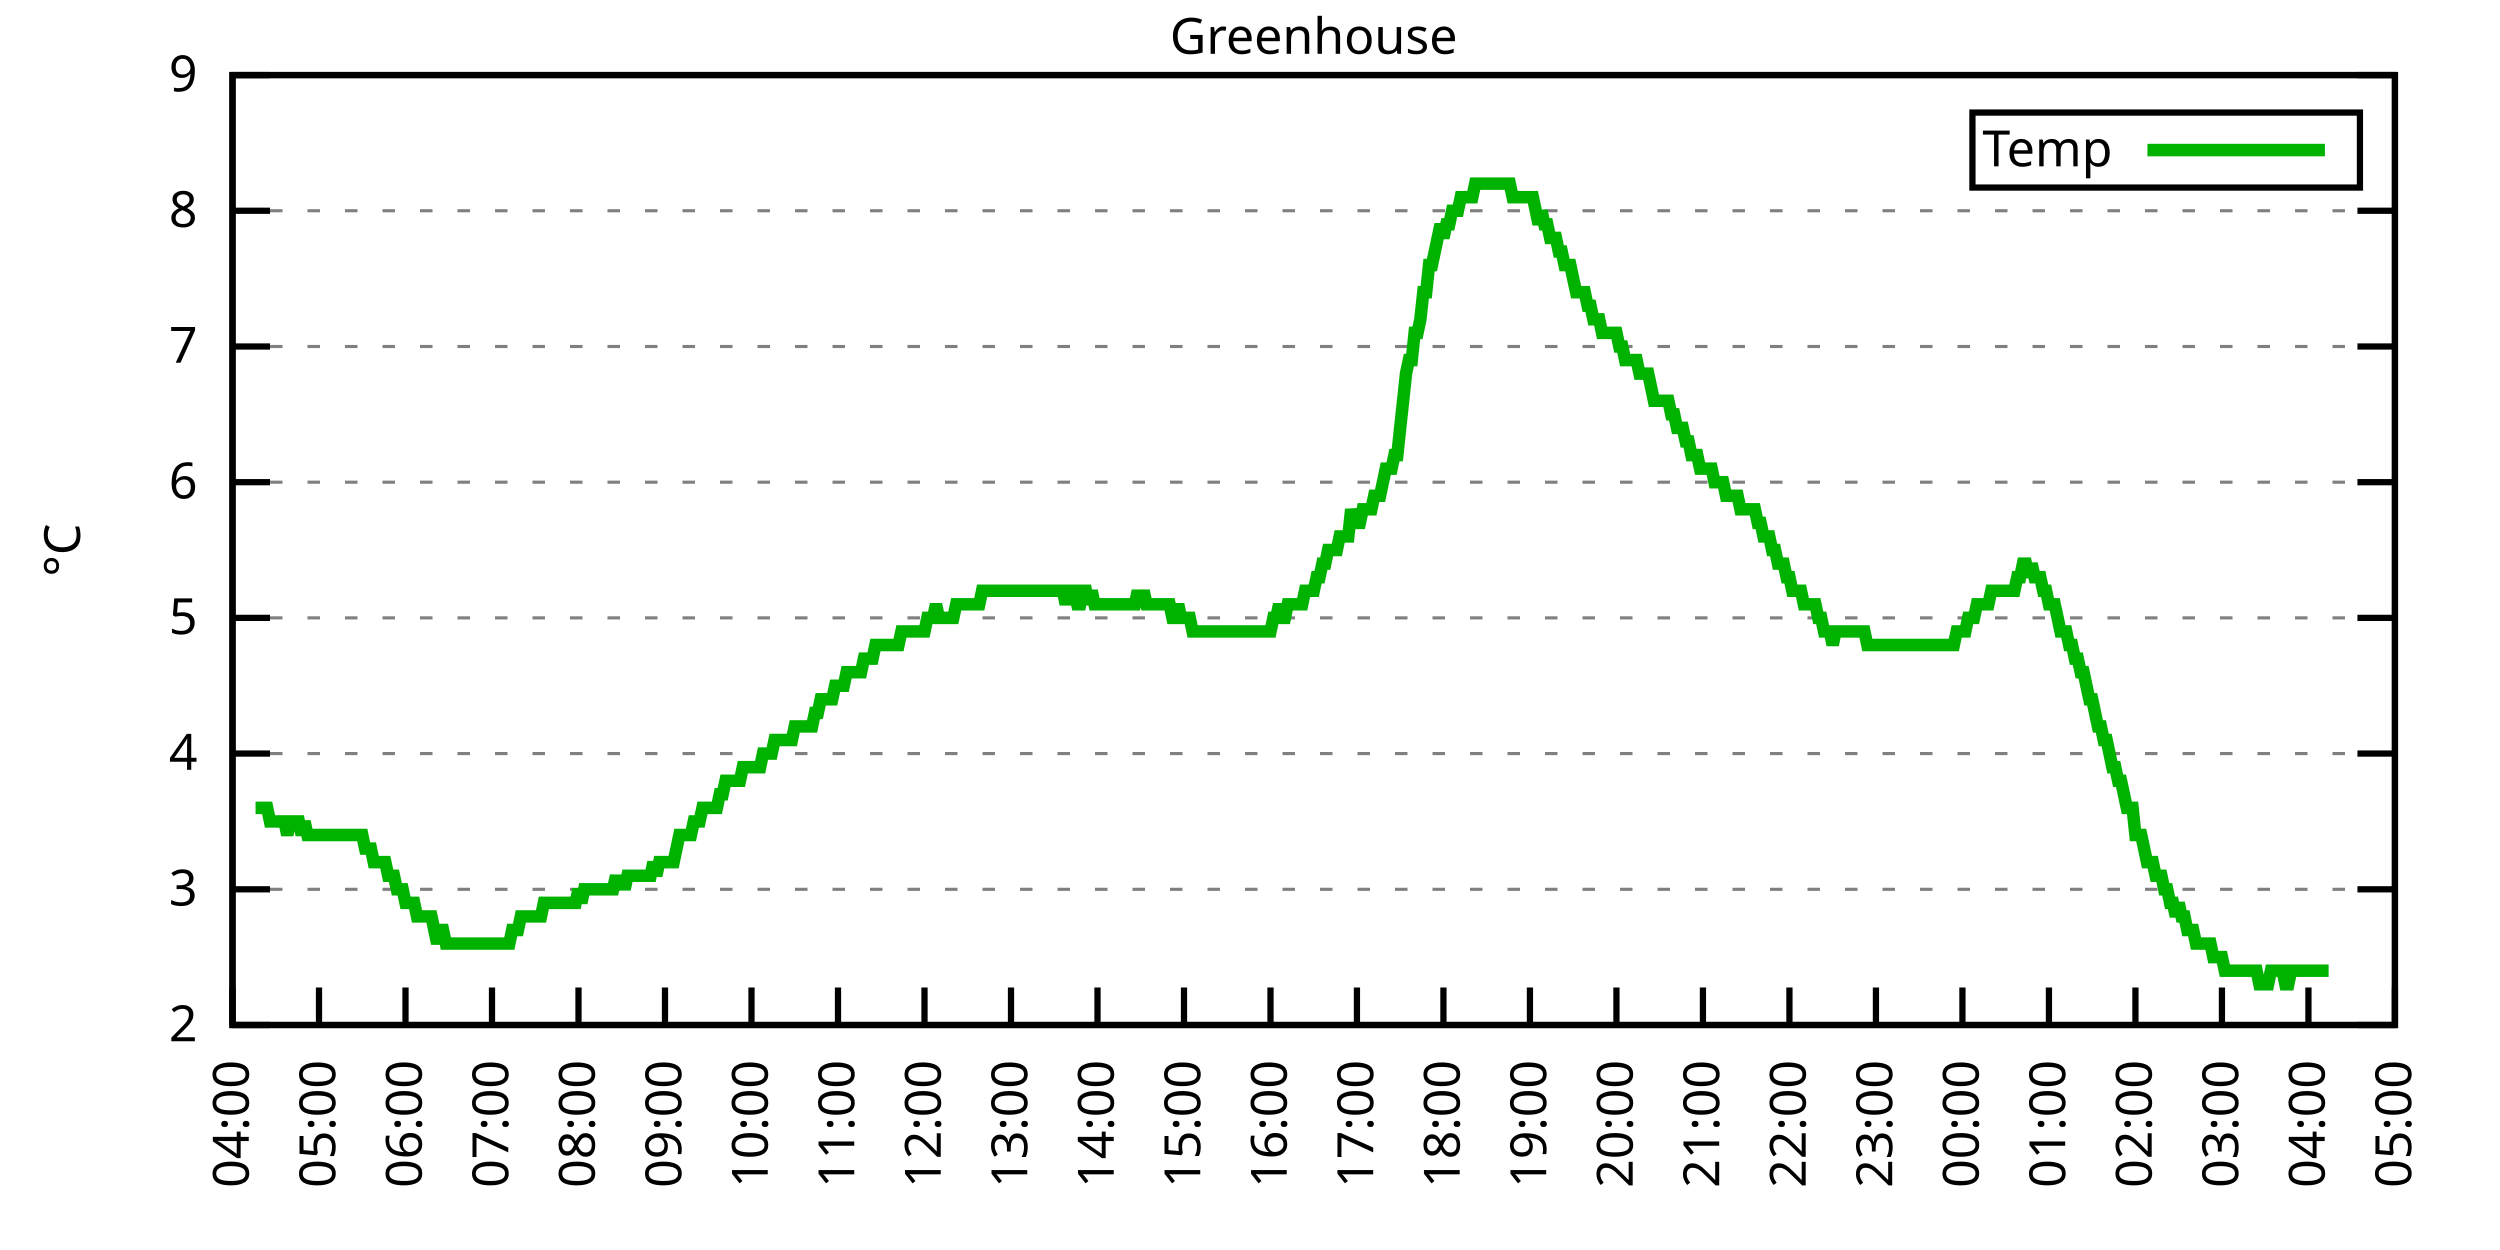
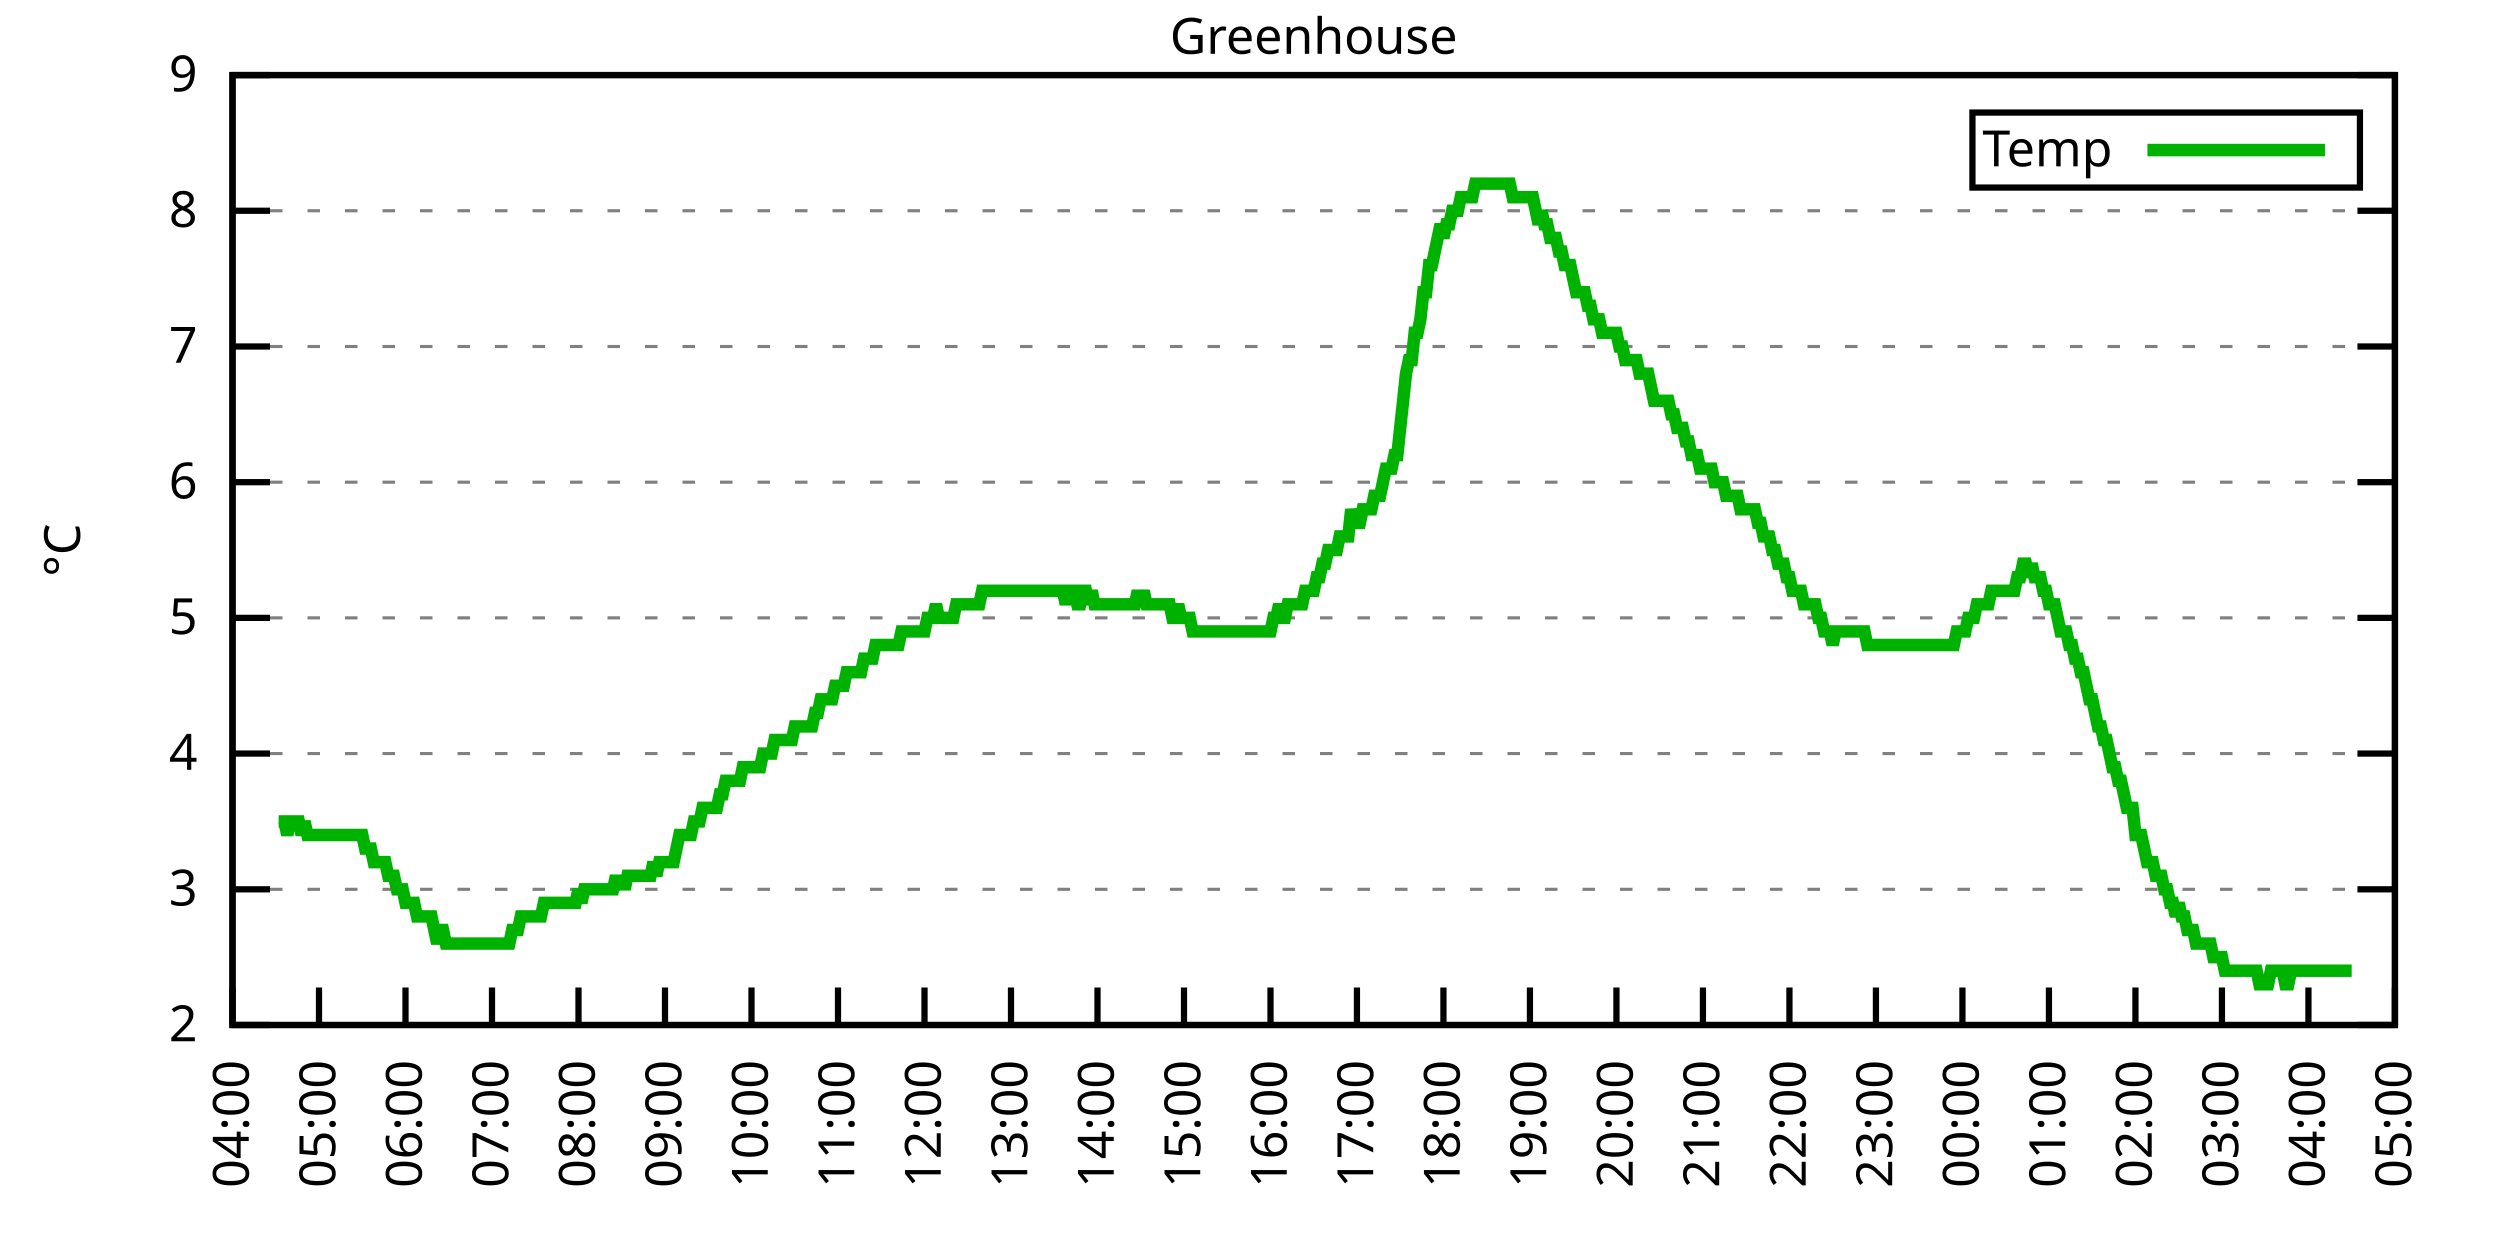
<svg xmlns="http://www.w3.org/2000/svg" xmlns:xlink="http://www.w3.org/1999/xlink" width="400" height="200" viewBox="0 0 400 200">
  <g id="gnuplot_canvas">
    <rect x="0" y="0" width="400" height="200" fill="none" />
    <defs>
      <circle id="gpDot" r="0.5" stroke-width="0.5" stroke="currentColor" />
      <path id="gpPt0" stroke-width="0.333" stroke="currentColor" d="M-1,0 h2 M0,-1 v2" />
      <path id="gpPt1" stroke-width="0.333" stroke="currentColor" d="M-1,-1 L1,1 M1,-1 L-1,1" />
      <path id="gpPt2" stroke-width="0.333" stroke="currentColor" d="M-1,0 L1,0 M0,-1 L0,1 M-1,-1 L1,1 M-1,1 L1,-1" />
      <rect id="gpPt3" stroke-width="0.333" stroke="currentColor" x="-1" y="-1" width="2" height="2" />
      <rect id="gpPt4" stroke-width="0.333" stroke="currentColor" fill="currentColor" x="-1" y="-1" width="2" height="2" />
      <circle id="gpPt5" stroke-width="0.333" stroke="currentColor" cx="0" cy="0" r="1" />
      <use xlink:href="#gpPt5" id="gpPt6" fill="currentColor" stroke="none" />
      <path id="gpPt7" stroke-width="0.333" stroke="currentColor" d="M0,-1.33 L-1.33,0.67 L1.33,0.67 z" />
      <use xlink:href="#gpPt7" id="gpPt8" fill="currentColor" stroke="none" />
      <use xlink:href="#gpPt7" id="gpPt9" stroke="currentColor" transform="rotate(180)" />
      <use xlink:href="#gpPt9" id="gpPt10" fill="currentColor" stroke="none" />
      <use xlink:href="#gpPt3" id="gpPt11" stroke="currentColor" transform="rotate(45)" />
      <use xlink:href="#gpPt11" id="gpPt12" fill="currentColor" stroke="none" />
      <path id="gpPt13" stroke-width="0.333" stroke="currentColor" d="M0,1.330 L1.265,0.411 L0.782,-1.067 L-0.782,-1.076 L-1.265,0.411 z" />
      <use xlink:href="#gpPt13" id="gpPt14" fill="currentColor" stroke="none" />
      <filter id="textbox" filterUnits="objectBoundingBox" x="0" y="0" height="1" width="1">
        <feFlood flood-color="white" flood-opacity="1" result="bgnd" />
        <feComposite in="SourceGraphic" in2="bgnd" operator="atop" />
      </filter>
      <filter id="greybox" filterUnits="objectBoundingBox" x="0" y="0" height="1" width="1">
        <feFlood flood-color="lightgrey" flood-opacity="1" result="grey" />
        <feComposite in="SourceGraphic" in2="grey" operator="atop" />
      </filter>
    </defs>
    <g fill="none" color="white" stroke="currentColor" stroke-width="1.00" stroke-linecap="butt" stroke-linejoin="miter">
</g>
    <g fill="none" color="black" stroke="currentColor" stroke-width="1.00" stroke-linecap="butt" stroke-linejoin="miter">
      <g stroke="none" shape-rendering="crispEdges">
        <polygon fill="rgb(255, 255, 255)" points="37.20,164.00 383.18,164.00 383.18,12.02 37.20,12.02 " />
      </g>
    </g>
    <g fill="none" color="black" stroke="currentColor" stroke-width="1.00" stroke-linecap="butt" stroke-linejoin="miter">
</g>
    <g fill="none" color="black" stroke="black" stroke-width="0.50" stroke-linecap="butt" stroke-linejoin="miter">
</g>
    <g fill="none" color="gray" stroke="currentColor" stroke-width="0.50" stroke-linecap="butt" stroke-linejoin="miter">
      <path stroke="gray" stroke-dasharray="2,4" class="gridline" d="M37.20,164.00 L383.19,164.00  " />
    </g>
    <g fill="none" color="gray" stroke="gray" stroke-width="1.00" stroke-linecap="butt" stroke-linejoin="miter">
</g>
    <g fill="none" color="black" stroke="currentColor" stroke-width="1.00" stroke-linecap="butt" stroke-linejoin="miter">
      <path stroke="black" d="M37.20,164.00 L43.20,164.00 M383.19,164.00 L377.19,164.00  " />
      <g transform="translate(31.60,166.60)" stroke="none" fill="black" font-family="Sans" font-size="8.00" text-anchor="end">
        <text>
          <tspan font-family="Sans"> 2</tspan>
        </text>
      </g>
    </g>
    <g fill="none" color="black" stroke="currentColor" stroke-width="1.00" stroke-linecap="butt" stroke-linejoin="miter">
</g>
    <g fill="none" color="black" stroke="black" stroke-width="0.50" stroke-linecap="butt" stroke-linejoin="miter">
</g>
    <g fill="none" color="gray" stroke="currentColor" stroke-width="0.50" stroke-linecap="butt" stroke-linejoin="miter">
      <path stroke="gray" stroke-dasharray="2,4" class="gridline" d="M37.20,142.29 L383.19,142.29  " />
    </g>
    <g fill="none" color="gray" stroke="gray" stroke-width="1.00" stroke-linecap="butt" stroke-linejoin="miter">
</g>
    <g fill="none" color="black" stroke="currentColor" stroke-width="1.00" stroke-linecap="butt" stroke-linejoin="miter">
      <path stroke="black" d="M37.20,142.29 L43.20,142.29 M383.19,142.29 L377.19,142.29  " />
      <g transform="translate(31.60,144.89)" stroke="none" fill="black" font-family="Sans" font-size="8.00" text-anchor="end">
        <text>
          <tspan font-family="Sans"> 3</tspan>
        </text>
      </g>
    </g>
    <g fill="none" color="black" stroke="currentColor" stroke-width="1.00" stroke-linecap="butt" stroke-linejoin="miter">
</g>
    <g fill="none" color="black" stroke="black" stroke-width="0.50" stroke-linecap="butt" stroke-linejoin="miter">
</g>
    <g fill="none" color="gray" stroke="currentColor" stroke-width="0.50" stroke-linecap="butt" stroke-linejoin="miter">
      <path stroke="gray" stroke-dasharray="2,4" class="gridline" d="M37.20,120.57 L383.19,120.57  " />
    </g>
    <g fill="none" color="gray" stroke="gray" stroke-width="1.00" stroke-linecap="butt" stroke-linejoin="miter">
</g>
    <g fill="none" color="black" stroke="currentColor" stroke-width="1.00" stroke-linecap="butt" stroke-linejoin="miter">
      <path stroke="black" d="M37.20,120.57 L43.20,120.57 M383.19,120.57 L377.19,120.57  " />
      <g transform="translate(31.60,123.17)" stroke="none" fill="black" font-family="Sans" font-size="8.00" text-anchor="end">
        <text>
          <tspan font-family="Sans"> 4</tspan>
        </text>
      </g>
    </g>
    <g fill="none" color="black" stroke="currentColor" stroke-width="1.00" stroke-linecap="butt" stroke-linejoin="miter">
</g>
    <g fill="none" color="black" stroke="black" stroke-width="0.50" stroke-linecap="butt" stroke-linejoin="miter">
</g>
    <g fill="none" color="gray" stroke="currentColor" stroke-width="0.50" stroke-linecap="butt" stroke-linejoin="miter">
      <path stroke="gray" stroke-dasharray="2,4" class="gridline" d="M37.20,98.86 L383.19,98.86  " />
    </g>
    <g fill="none" color="gray" stroke="gray" stroke-width="1.00" stroke-linecap="butt" stroke-linejoin="miter">
</g>
    <g fill="none" color="black" stroke="currentColor" stroke-width="1.00" stroke-linecap="butt" stroke-linejoin="miter">
      <path stroke="black" d="M37.20,98.86 L43.20,98.86 M383.19,98.86 L377.19,98.86  " />
      <g transform="translate(31.60,101.46)" stroke="none" fill="black" font-family="Sans" font-size="8.00" text-anchor="end">
        <text>
          <tspan font-family="Sans"> 5</tspan>
        </text>
      </g>
    </g>
    <g fill="none" color="black" stroke="currentColor" stroke-width="1.00" stroke-linecap="butt" stroke-linejoin="miter">
</g>
    <g fill="none" color="black" stroke="black" stroke-width="0.50" stroke-linecap="butt" stroke-linejoin="miter">
</g>
    <g fill="none" color="gray" stroke="currentColor" stroke-width="0.50" stroke-linecap="butt" stroke-linejoin="miter">
      <path stroke="gray" stroke-dasharray="2,4" class="gridline" d="M37.20,77.15 L383.19,77.15  " />
    </g>
    <g fill="none" color="gray" stroke="gray" stroke-width="1.00" stroke-linecap="butt" stroke-linejoin="miter">
</g>
    <g fill="none" color="black" stroke="currentColor" stroke-width="1.00" stroke-linecap="butt" stroke-linejoin="miter">
      <path stroke="black" d="M37.20,77.15 L43.20,77.15 M383.19,77.15 L377.19,77.15  " />
      <g transform="translate(31.60,79.75)" stroke="none" fill="black" font-family="Sans" font-size="8.00" text-anchor="end">
        <text>
          <tspan font-family="Sans"> 6</tspan>
        </text>
      </g>
    </g>
    <g fill="none" color="black" stroke="currentColor" stroke-width="1.00" stroke-linecap="butt" stroke-linejoin="miter">
</g>
    <g fill="none" color="black" stroke="black" stroke-width="0.50" stroke-linecap="butt" stroke-linejoin="miter">
</g>
    <g fill="none" color="gray" stroke="currentColor" stroke-width="0.50" stroke-linecap="butt" stroke-linejoin="miter">
      <path stroke="gray" stroke-dasharray="2,4" class="gridline" d="M37.20,55.44 L383.19,55.44  " />
    </g>
    <g fill="none" color="gray" stroke="gray" stroke-width="1.00" stroke-linecap="butt" stroke-linejoin="miter">
</g>
    <g fill="none" color="black" stroke="currentColor" stroke-width="1.00" stroke-linecap="butt" stroke-linejoin="miter">
      <path stroke="black" d="M37.20,55.44 L43.20,55.44 M383.19,55.44 L377.19,55.44  " />
      <g transform="translate(31.60,58.04)" stroke="none" fill="black" font-family="Sans" font-size="8.00" text-anchor="end">
        <text>
          <tspan font-family="Sans"> 7</tspan>
        </text>
      </g>
    </g>
    <g fill="none" color="black" stroke="currentColor" stroke-width="1.00" stroke-linecap="butt" stroke-linejoin="miter">
</g>
    <g fill="none" color="black" stroke="black" stroke-width="0.50" stroke-linecap="butt" stroke-linejoin="miter">
</g>
    <g fill="none" color="gray" stroke="currentColor" stroke-width="0.50" stroke-linecap="butt" stroke-linejoin="miter">
      <path stroke="gray" stroke-dasharray="2,4" class="gridline" d="M37.20,33.72 L383.19,33.72  " />
    </g>
    <g fill="none" color="gray" stroke="gray" stroke-width="1.00" stroke-linecap="butt" stroke-linejoin="miter">
</g>
    <g fill="none" color="black" stroke="currentColor" stroke-width="1.00" stroke-linecap="butt" stroke-linejoin="miter">
      <path stroke="black" d="M37.20,33.72 L43.20,33.72 M383.19,33.72 L377.19,33.72  " />
      <g transform="translate(31.60,36.32)" stroke="none" fill="black" font-family="Sans" font-size="8.00" text-anchor="end">
        <text>
          <tspan font-family="Sans"> 8</tspan>
        </text>
      </g>
    </g>
    <g fill="none" color="black" stroke="currentColor" stroke-width="1.00" stroke-linecap="butt" stroke-linejoin="miter">
</g>
    <g fill="none" color="black" stroke="black" stroke-width="0.50" stroke-linecap="butt" stroke-linejoin="miter">
</g>
    <g fill="none" color="gray" stroke="currentColor" stroke-width="0.50" stroke-linecap="butt" stroke-linejoin="miter">
      <path stroke="gray" stroke-dasharray="2,4" class="gridline" d="M37.20,12.01 L383.19,12.01  " />
    </g>
    <g fill="none" color="gray" stroke="gray" stroke-width="1.00" stroke-linecap="butt" stroke-linejoin="miter">
</g>
    <g fill="none" color="black" stroke="currentColor" stroke-width="1.00" stroke-linecap="butt" stroke-linejoin="miter">
      <path stroke="black" d="M37.20,12.01 L43.20,12.01 M383.19,12.01 L377.19,12.01  " />
      <g transform="translate(31.60,14.61)" stroke="none" fill="black" font-family="Sans" font-size="8.00" text-anchor="end">
        <text>
          <tspan font-family="Sans"> 9</tspan>
        </text>
      </g>
    </g>
    <g fill="none" color="black" stroke="currentColor" stroke-width="1.00" stroke-linecap="butt" stroke-linejoin="miter">
      <path stroke="black" d="M37.20,164.00 L37.20,158.00  " />
      <g transform="translate(39.80,169.60) rotate(270.00)" stroke="none" fill="black" font-family="Sans" font-size="8.00" text-anchor="end">
        <text>
          <tspan font-family="Sans">04:00</tspan>
        </text>
      </g>
    </g>
    <g fill="none" color="black" stroke="currentColor" stroke-width="1.00" stroke-linecap="butt" stroke-linejoin="miter">
      <path stroke="black" d="M51.04,164.00 L51.04,158.00  " />
      <g transform="translate(53.64,169.60) rotate(270.00)" stroke="none" fill="black" font-family="Sans" font-size="8.00" text-anchor="end">
        <text>
          <tspan font-family="Sans">05:00</tspan>
        </text>
      </g>
    </g>
    <g fill="none" color="black" stroke="currentColor" stroke-width="1.00" stroke-linecap="butt" stroke-linejoin="miter">
      <path stroke="black" d="M64.88,164.00 L64.88,158.00  " />
      <g transform="translate(67.48,169.60) rotate(270.00)" stroke="none" fill="black" font-family="Sans" font-size="8.00" text-anchor="end">
        <text>
          <tspan font-family="Sans">06:00</tspan>
        </text>
      </g>
    </g>
    <g fill="none" color="black" stroke="currentColor" stroke-width="1.00" stroke-linecap="butt" stroke-linejoin="miter">
      <path stroke="black" d="M78.72,164.00 L78.72,158.00  " />
      <g transform="translate(81.32,169.60) rotate(270.00)" stroke="none" fill="black" font-family="Sans" font-size="8.00" text-anchor="end">
        <text>
          <tspan font-family="Sans">07:00</tspan>
        </text>
      </g>
    </g>
    <g fill="none" color="black" stroke="currentColor" stroke-width="1.00" stroke-linecap="butt" stroke-linejoin="miter">
      <path stroke="black" d="M92.56,164.00 L92.56,158.00  " />
      <g transform="translate(95.16,169.60) rotate(270.00)" stroke="none" fill="black" font-family="Sans" font-size="8.00" text-anchor="end">
        <text>
          <tspan font-family="Sans">08:00</tspan>
        </text>
      </g>
    </g>
    <g fill="none" color="black" stroke="currentColor" stroke-width="1.00" stroke-linecap="butt" stroke-linejoin="miter">
      <path stroke="black" d="M106.40,164.00 L106.40,158.00  " />
      <g transform="translate(109.00,169.60) rotate(270.00)" stroke="none" fill="black" font-family="Sans" font-size="8.00" text-anchor="end">
        <text>
          <tspan font-family="Sans">09:00</tspan>
        </text>
      </g>
    </g>
    <g fill="none" color="black" stroke="currentColor" stroke-width="1.00" stroke-linecap="butt" stroke-linejoin="miter">
      <path stroke="black" d="M120.24,164.00 L120.24,158.00  " />
      <g transform="translate(122.84,169.60) rotate(270.00)" stroke="none" fill="black" font-family="Sans" font-size="8.00" text-anchor="end">
        <text>
          <tspan font-family="Sans">10:00</tspan>
        </text>
      </g>
    </g>
    <g fill="none" color="black" stroke="currentColor" stroke-width="1.00" stroke-linecap="butt" stroke-linejoin="miter">
      <path stroke="black" d="M134.08,164.00 L134.08,158.00  " />
      <g transform="translate(136.68,169.60) rotate(270.00)" stroke="none" fill="black" font-family="Sans" font-size="8.00" text-anchor="end">
        <text>
          <tspan font-family="Sans">11:00</tspan>
        </text>
      </g>
    </g>
    <g fill="none" color="black" stroke="currentColor" stroke-width="1.00" stroke-linecap="butt" stroke-linejoin="miter">
      <path stroke="black" d="M147.92,164.00 L147.92,158.00  " />
      <g transform="translate(150.52,169.60) rotate(270.00)" stroke="none" fill="black" font-family="Sans" font-size="8.00" text-anchor="end">
        <text>
          <tspan font-family="Sans">12:00</tspan>
        </text>
      </g>
    </g>
    <g fill="none" color="black" stroke="currentColor" stroke-width="1.00" stroke-linecap="butt" stroke-linejoin="miter">
      <path stroke="black" d="M161.76,164.00 L161.76,158.00  " />
      <g transform="translate(164.36,169.60) rotate(270.00)" stroke="none" fill="black" font-family="Sans" font-size="8.00" text-anchor="end">
        <text>
          <tspan font-family="Sans">13:00</tspan>
        </text>
      </g>
    </g>
    <g fill="none" color="black" stroke="currentColor" stroke-width="1.00" stroke-linecap="butt" stroke-linejoin="miter">
      <path stroke="black" d="M175.60,164.00 L175.60,158.00  " />
      <g transform="translate(178.20,169.60) rotate(270.00)" stroke="none" fill="black" font-family="Sans" font-size="8.00" text-anchor="end">
        <text>
          <tspan font-family="Sans">14:00</tspan>
        </text>
      </g>
    </g>
    <g fill="none" color="black" stroke="currentColor" stroke-width="1.00" stroke-linecap="butt" stroke-linejoin="miter">
      <path stroke="black" d="M189.44,164.00 L189.44,158.00  " />
      <g transform="translate(192.04,169.60) rotate(270.00)" stroke="none" fill="black" font-family="Sans" font-size="8.00" text-anchor="end">
        <text>
          <tspan font-family="Sans">15:00</tspan>
        </text>
      </g>
    </g>
    <g fill="none" color="black" stroke="currentColor" stroke-width="1.00" stroke-linecap="butt" stroke-linejoin="miter">
      <path stroke="black" d="M203.28,164.00 L203.28,158.00  " />
      <g transform="translate(205.88,169.60) rotate(270.00)" stroke="none" fill="black" font-family="Sans" font-size="8.00" text-anchor="end">
        <text>
          <tspan font-family="Sans">16:00</tspan>
        </text>
      </g>
    </g>
    <g fill="none" color="black" stroke="currentColor" stroke-width="1.00" stroke-linecap="butt" stroke-linejoin="miter">
      <path stroke="black" d="M217.11,164.00 L217.11,158.00  " />
      <g transform="translate(219.71,169.60) rotate(270.00)" stroke="none" fill="black" font-family="Sans" font-size="8.00" text-anchor="end">
        <text>
          <tspan font-family="Sans">17:00</tspan>
        </text>
      </g>
    </g>
    <g fill="none" color="black" stroke="currentColor" stroke-width="1.00" stroke-linecap="butt" stroke-linejoin="miter">
      <path stroke="black" d="M230.95,164.00 L230.95,158.00  " />
      <g transform="translate(233.55,169.60) rotate(270.00)" stroke="none" fill="black" font-family="Sans" font-size="8.00" text-anchor="end">
        <text>
          <tspan font-family="Sans">18:00</tspan>
        </text>
      </g>
    </g>
    <g fill="none" color="black" stroke="currentColor" stroke-width="1.00" stroke-linecap="butt" stroke-linejoin="miter">
      <path stroke="black" d="M244.79,164.00 L244.79,158.00  " />
      <g transform="translate(247.39,169.60) rotate(270.00)" stroke="none" fill="black" font-family="Sans" font-size="8.00" text-anchor="end">
        <text>
          <tspan font-family="Sans">19:00</tspan>
        </text>
      </g>
    </g>
    <g fill="none" color="black" stroke="currentColor" stroke-width="1.00" stroke-linecap="butt" stroke-linejoin="miter">
      <path stroke="black" d="M258.63,164.00 L258.63,158.00  " />
      <g transform="translate(261.23,169.60) rotate(270.00)" stroke="none" fill="black" font-family="Sans" font-size="8.00" text-anchor="end">
        <text>
          <tspan font-family="Sans">20:00</tspan>
        </text>
      </g>
    </g>
    <g fill="none" color="black" stroke="currentColor" stroke-width="1.00" stroke-linecap="butt" stroke-linejoin="miter">
      <path stroke="black" d="M272.47,164.00 L272.47,158.00  " />
      <g transform="translate(275.07,169.60) rotate(270.00)" stroke="none" fill="black" font-family="Sans" font-size="8.00" text-anchor="end">
        <text>
          <tspan font-family="Sans">21:00</tspan>
        </text>
      </g>
    </g>
    <g fill="none" color="black" stroke="currentColor" stroke-width="1.00" stroke-linecap="butt" stroke-linejoin="miter">
      <path stroke="black" d="M286.31,164.00 L286.31,158.00  " />
      <g transform="translate(288.91,169.60) rotate(270.00)" stroke="none" fill="black" font-family="Sans" font-size="8.00" text-anchor="end">
        <text>
          <tspan font-family="Sans">22:00</tspan>
        </text>
      </g>
    </g>
    <g fill="none" color="black" stroke="currentColor" stroke-width="1.00" stroke-linecap="butt" stroke-linejoin="miter">
      <path stroke="black" d="M300.15,164.00 L300.15,158.00  " />
      <g transform="translate(302.75,169.60) rotate(270.00)" stroke="none" fill="black" font-family="Sans" font-size="8.00" text-anchor="end">
        <text>
          <tspan font-family="Sans">23:00</tspan>
        </text>
      </g>
    </g>
    <g fill="none" color="black" stroke="currentColor" stroke-width="1.00" stroke-linecap="butt" stroke-linejoin="miter">
      <path stroke="black" d="M313.99,164.00 L313.99,158.00  " />
      <g transform="translate(316.59,169.60) rotate(270.00)" stroke="none" fill="black" font-family="Sans" font-size="8.00" text-anchor="end">
        <text>
          <tspan font-family="Sans">00:00</tspan>
        </text>
      </g>
    </g>
    <g fill="none" color="black" stroke="currentColor" stroke-width="1.00" stroke-linecap="butt" stroke-linejoin="miter">
      <path stroke="black" d="M327.83,164.00 L327.83,158.00  " />
      <g transform="translate(330.43,169.60) rotate(270.00)" stroke="none" fill="black" font-family="Sans" font-size="8.00" text-anchor="end">
        <text>
          <tspan font-family="Sans">01:00</tspan>
        </text>
      </g>
    </g>
    <g fill="none" color="black" stroke="currentColor" stroke-width="1.00" stroke-linecap="butt" stroke-linejoin="miter">
      <path stroke="black" d="M341.67,164.00 L341.67,158.00  " />
      <g transform="translate(344.27,169.60) rotate(270.00)" stroke="none" fill="black" font-family="Sans" font-size="8.00" text-anchor="end">
        <text>
          <tspan font-family="Sans">02:00</tspan>
        </text>
      </g>
    </g>
    <g fill="none" color="black" stroke="currentColor" stroke-width="1.00" stroke-linecap="butt" stroke-linejoin="miter">
      <path stroke="black" d="M355.51,164.00 L355.51,158.00  " />
      <g transform="translate(358.11,169.60) rotate(270.00)" stroke="none" fill="black" font-family="Sans" font-size="8.00" text-anchor="end">
        <text>
          <tspan font-family="Sans">03:00</tspan>
        </text>
      </g>
    </g>
    <g fill="none" color="black" stroke="currentColor" stroke-width="1.00" stroke-linecap="butt" stroke-linejoin="miter">
      <path stroke="black" d="M369.35,164.00 L369.35,158.00  " />
      <g transform="translate(371.95,169.60) rotate(270.00)" stroke="none" fill="black" font-family="Sans" font-size="8.00" text-anchor="end">
        <text>
          <tspan font-family="Sans">04:00</tspan>
        </text>
      </g>
    </g>
    <g fill="none" color="black" stroke="currentColor" stroke-width="1.00" stroke-linecap="butt" stroke-linejoin="miter">
      <path stroke="black" d="M383.19,164.00 L383.19,158.00  " />
      <g transform="translate(385.79,169.60) rotate(270.00)" stroke="none" fill="black" font-family="Sans" font-size="8.00" text-anchor="end">
        <text>
          <tspan font-family="Sans">05:00</tspan>
        </text>
      </g>
    </g>
    <g fill="none" color="black" stroke="currentColor" stroke-width="1.00" stroke-linecap="butt" stroke-linejoin="miter">
</g>
    <g fill="none" color="black" stroke="currentColor" stroke-width="1.00" stroke-linecap="butt" stroke-linejoin="miter">
      <path stroke="black" d="M37.20,12.01 L37.20,164.00 L383.19,164.00 L383.19,12.01 L37.20,12.01 Z  " />
    </g>
    <g fill="none" color="black" stroke="currentColor" stroke-width="1.00" stroke-linecap="butt" stroke-linejoin="miter">
</g>
    <g fill="none" color="black" stroke="currentColor" stroke-width="1.00" stroke-linecap="butt" stroke-linejoin="miter">
      <path stroke="black" d="M315.59,30.01 L315.59,18.01 L377.59,18.01 L377.59,30.01 L315.59,30.01 Z  " />
    </g>
    <g id="Greenhouse_plot_1">
      <g fill="none" color="white" stroke="black" stroke-width="2.00" stroke-linecap="butt" stroke-linejoin="miter">
</g>
      <g fill="none" color="black" stroke="currentColor" stroke-width="2.00" stroke-linecap="butt" stroke-linejoin="miter">
        <g transform="translate(337.99,26.61)" stroke="none" fill="black" font-family="Sans" font-size="8.00" text-anchor="end">
          <text>
            <tspan font-family="Sans">Temp</tspan>
          </text>
        </g>
      </g>
      <g fill="none" color="black" stroke="currentColor" stroke-width="2.00" stroke-linecap="butt" stroke-linejoin="miter">
-         <path stroke="rgb(  0, 178,   0)" d="M343.59,24.01 L371.99,24.01 M40.89,129.26 L41.35,129.26 L41.81,129.26 L42.27,129.26 L42.74,129.26 L43.20,131.43   L43.66,131.43 L44.12,131.43 L44.58,131.43 L45.04,131.43 L45.50,131.43 L45.97,133.60 L46.43,131.43 L46.89,131.43   L47.35,131.43 L47.81,131.43 L48.27,133.60 L48.73,131.43 L49.19,133.60 L49.66,133.60 L50.12,133.60 L50.58,133.60   L51.04,133.60 L51.50,133.60 L51.96,133.60 L52.42,133.60 L52.88,133.60 L53.35,133.60 L53.81,133.60 L54.27,133.60   L54.73,133.60 L55.19,133.60 L55.65,133.60 L56.11,133.60 L56.58,133.60 L57.04,133.60 L57.50,133.60 L57.96,133.60   L58.42,135.77 L58.88,135.77 L59.34,135.77 L59.80,137.94 L60.27,137.94 L60.73,137.94 L61.19,137.94 L61.65,137.94   L62.11,140.12 L62.57,140.12 L63.03,140.12 L63.50,142.29 L63.96,142.29 L64.42,142.29 L64.88,144.46 L65.34,144.46   L65.80,144.46 L66.26,144.46 L66.72,146.63 L67.19,146.63 L67.65,146.63 L68.11,146.63 L68.57,146.63 L69.03,146.63   L69.49,148.80 L69.95,150.97 L70.42,148.80 L70.88,148.80 L71.34,150.97 L71.80,150.97 L72.26,150.97 L72.72,150.97   L73.18,150.97 L73.64,150.97 L74.11,150.97 L74.57,150.97 L75.03,150.97 L75.49,150.97 L75.95,150.97 L76.41,150.97   L76.87,150.97 L77.33,150.97 L77.80,150.97 L78.26,150.97 L78.72,150.97 L79.18,150.97 L79.64,150.97 L80.10,150.97   L80.56,150.97 L81.03,150.97 L81.49,150.97 L81.95,148.80 L82.41,148.80 L82.87,148.80 L83.33,146.63 L83.79,146.63   L84.25,146.63 L84.72,146.63 L85.18,146.63 L85.64,146.63 L86.10,146.63 L86.56,146.63 L87.02,144.46 L87.48,144.46   L87.95,144.46 L88.41,144.46 L88.87,144.46 L89.33,144.46 L89.79,144.46 L90.25,144.46 L90.71,144.46 L91.17,144.46   L91.64,144.46 L92.10,144.46 L92.56,142.29 L93.02,144.46 L93.48,142.29 L93.94,142.29 L94.40,142.29 L94.87,142.29   L95.33,142.29 L95.79,142.29 L96.25,142.29 L96.71,142.29 L97.17,142.29 L97.63,142.29 L98.09,142.29 L98.56,140.12   L99.02,142.29 L99.48,140.12 L99.94,142.29 L100.40,140.12 L100.86,140.12 L101.32,140.12 L101.78,140.12 L102.25,140.12   L102.71,140.12 L103.17,140.12 L103.63,140.12 L104.09,140.12 L104.55,137.94 L105.01,140.12 L105.48,137.94 L105.94,137.94   L106.40,137.94 L106.86,137.94 L107.32,137.94 L107.78,137.94 L108.24,135.77 L108.70,133.60 L109.17,133.60 L109.63,133.60   L110.09,133.60 L110.55,133.60 L111.01,131.43 L111.47,131.43 L111.93,131.43 L112.40,129.26 L112.86,129.26 L113.32,129.26   L113.78,129.26 L114.24,129.26 L114.70,129.26 L115.16,127.09 L115.62,127.09 L116.09,124.92 L116.55,124.92 L117.01,124.92   L117.47,124.92 L117.93,124.92 L118.39,124.92 L118.85,122.75 L119.31,122.75 L119.78,122.75 L120.24,122.75 L120.70,122.75   L121.16,122.75 L121.62,122.75 L122.08,120.57 L122.54,120.57 L123.01,120.57 L123.47,120.57 L123.93,118.40 L124.39,118.40   L124.85,118.40 L125.31,118.40 L125.77,118.40 L126.23,118.40 L126.70,118.40 L127.16,116.23 L127.62,116.23 L128.08,116.23   L128.54,116.23 L129.00,116.23 L129.46,116.23 L129.93,116.23 L130.39,114.06 L130.85,114.06 L131.31,111.89 L131.77,111.89   L132.23,111.89 L132.69,111.89 L133.15,111.89 L133.62,109.72 L134.08,109.72 L134.54,109.72 L135.00,109.72 L135.46,107.55   L135.92,107.55 L136.38,107.55 L136.85,107.55 L137.31,107.55 L137.77,107.55 L138.23,105.38 L138.69,105.38 L139.15,105.38   L139.61,105.38 L140.07,103.20 L140.54,103.20 L141.00,103.20 L141.46,103.20 L141.92,103.20 L142.38,103.20 L142.84,103.20   L143.30,103.20 L143.76,103.20 L144.23,101.03 L144.69,101.03 L145.15,101.03 L145.61,101.03 L146.07,101.03 L146.53,101.03   L146.99,101.03 L147.46,101.03 L147.92,101.03 L148.38,98.86 L148.84,98.86 L149.30,98.86 L149.76,96.69 L150.22,98.86   L150.68,98.86 L151.15,98.86 L151.61,98.86 L152.07,98.86 L152.53,98.86 L152.99,96.69 L153.45,96.69 L153.91,96.69   L154.38,96.69 L154.84,96.69 L155.30,96.69 L155.76,96.69 L156.22,96.69 L156.68,96.69 L157.14,94.52 L157.60,94.52   L158.07,94.52 L158.53,94.52 L158.99,94.52 L159.45,94.52 L159.91,94.52 L160.37,94.52 L160.83,94.52 L161.30,94.52   L161.76,94.52 L162.22,94.52 L162.68,94.52 L163.14,94.52 L163.60,94.52 L164.06,94.52 L164.52,94.52 L164.99,94.52   L165.45,94.52 L165.91,94.52 L166.37,94.52 L166.83,94.52 L167.29,94.52 L167.75,94.52 L168.21,94.52 L168.68,94.52   L169.14,94.52 L169.60,94.52 L170.06,94.52 L170.52,96.69 L170.98,94.52 L171.44,94.52 L171.91,94.52 L172.37,96.69   L172.83,96.69 L173.29,94.52 L173.75,94.52 L174.21,96.69 L174.67,94.52 L175.13,96.69 L175.60,96.69 L176.06,96.69   L176.52,96.69 L176.98,96.69 L177.44,96.69 L177.90,96.69 L178.36,96.69 L178.83,96.69 L179.29,96.69 L179.75,96.69   L180.21,96.69 L180.67,96.69 L181.13,96.69 L181.59,96.69 L182.05,94.52 L182.52,96.69 L182.98,94.52 L183.44,96.69   L183.90,96.69 L184.36,96.69 L184.82,96.69 L185.28,96.69 L185.75,96.69 L186.21,96.69 L186.67,96.69 L187.13,96.69   L187.59,98.86 L188.05,98.86 L188.51,96.69 L188.97,98.86 L189.44,98.86 L189.90,98.86 L190.36,98.86 L190.82,101.03   L191.28,101.03 L191.74,101.03 L192.20,101.03 L192.66,101.03 L193.13,101.03 L193.59,101.03 L194.05,101.03 L194.51,101.03   L194.97,101.03 L195.43,101.03 L195.89,101.03 L196.36,101.03 L196.82,101.03 L197.28,101.03 L197.74,101.03 L198.20,101.03   L198.66,101.03 L199.12,101.03 L199.58,101.03 L200.05,101.03 L200.51,101.03 L200.97,101.03 L201.43,101.03 L201.89,101.03   L202.35,101.03 L202.81,101.03 L203.28,101.03 L203.74,98.86 L204.20,98.86 L204.66,96.69 L205.12,98.86 L205.58,98.86   L206.04,96.69 L206.50,96.69 L206.97,96.69 L207.43,96.69 L207.89,96.69 L208.35,96.69 L208.81,94.52 L209.27,94.52   L209.73,94.52 L210.20,94.52 L210.66,92.35 L211.12,92.35 L211.58,90.18 L212.04,90.18 L212.50,88.00 L212.96,88.00   L213.42,88.00 L213.89,88.00 L214.35,85.83 L214.81,85.83 L215.27,85.83 L215.73,85.83 L216.19,81.49 L216.65,83.66   L217.11,83.66 L217.58,83.66 L218.04,81.49 L218.50,81.49 L218.96,81.49 L219.42,81.49 L219.88,79.32 L220.34,79.32   L220.81,79.32 L221.27,77.15 L221.73,74.98 L222.19,74.98 L222.65,74.98 L223.11,72.81 L223.57,72.81 L224.03,68.46   L224.50,64.12 L224.96,59.78 L225.42,57.61 L225.88,57.61 L226.34,53.26 L226.80,53.26 L227.26,51.09 L227.73,46.75   L228.19,46.75 L228.65,42.41 L229.11,42.41 L229.57,40.24 L230.03,38.07 L230.49,35.89 L230.95,38.07 L231.42,35.89   L231.88,35.89 L232.34,33.72 L232.80,33.72 L233.26,33.72 L233.72,31.55 L234.18,31.55 L234.64,31.55 L235.11,31.55   L235.57,31.55 L236.03,29.38 L236.49,29.38 L236.95,29.38 L237.41,29.38 L237.87,29.38 L238.34,29.38 L238.80,29.38   L239.26,29.38 L239.72,29.38 L240.18,29.38 L240.64,29.38 L241.10,29.38 L241.56,29.38 L242.03,31.55 L242.49,31.55   L242.95,31.55 L243.41,31.55 L243.87,31.55 L244.33,31.55 L244.79,31.55 L245.26,31.55 L245.72,33.72 L246.18,35.89   L246.64,33.72 L247.10,35.89 L247.56,35.89 L248.02,38.07 L248.48,38.07 L248.95,38.07 L249.41,40.24 L249.87,40.24   L250.33,42.41 L250.79,42.41 L251.25,42.41 L251.71,44.58 L252.18,46.75 L252.64,46.75 L253.10,46.75 L253.56,46.75   L254.02,48.92 L254.48,48.92 L254.94,51.09 L255.40,51.09 L255.87,51.09 L256.33,53.26 L256.79,53.26 L257.25,53.26   L257.71,53.26 L258.17,53.26 L258.63,53.26 L259.09,55.44 L259.56,55.44 L260.02,57.61 L260.48,57.61 L260.94,57.61   L261.40,57.61 L261.86,57.61 L262.32,59.78 L262.79,59.78 L263.25,59.78 L263.71,59.78 L264.17,61.95 L264.63,64.12   L265.09,64.12 L265.55,64.12 L266.01,64.12 L266.48,64.12 L266.94,64.12 L267.40,66.29 L267.86,66.29 L268.32,68.46   L268.78,68.46 L269.24,68.46 L269.71,70.63 L270.17,70.63 L270.63,72.81 L271.09,72.81 L271.55,72.81 L272.01,74.98   L272.47,74.98 L272.93,74.98 L273.40,74.98 L273.86,74.98 L274.32,77.15 L274.78,77.15 L275.24,77.15 L275.70,77.15   L276.16,79.32 L276.63,79.32 L277.09,79.32 L277.55,79.32 L278.01,79.32 L278.47,81.49 L278.93,81.49 L279.39,81.49   L279.85,81.49 L280.32,81.49 L280.78,81.49 L281.24,83.66 L281.70,83.66 L282.16,85.83 L282.62,85.83 L283.08,85.83   L283.54,88.00 L284.01,88.00 L284.47,90.18 L284.93,90.18 L285.39,90.18 L285.85,92.35 L286.31,92.35 L286.77,94.52   L287.24,94.52 L287.70,94.52 L288.16,94.52 L288.62,96.69 L289.08,96.69 L289.54,96.69 L290.00,96.69 L290.46,96.69   L290.93,98.86 L291.39,98.86 L291.85,101.03 L292.31,101.03 L292.77,101.03 L293.23,103.20 L293.69,101.03 L294.16,101.03   L294.62,101.03 L295.08,101.03 L295.54,101.03 L296.00,101.03 L296.46,101.03 L296.92,101.03 L297.38,101.03 L297.85,101.03   L298.31,101.03 L298.77,103.20 L299.23,103.20 L299.69,103.20 L300.15,103.20 L300.61,103.20 L301.08,103.20 L301.54,103.20   L302.00,103.20 L302.46,103.20 L302.92,103.20 L303.38,103.20 L303.84,103.20 L304.30,103.20 L304.77,103.20 L305.23,103.20   L305.69,103.20 L306.15,103.20 L306.61,103.20 L307.07,103.20 L307.53,103.20 L307.99,103.20 L308.46,103.20 L308.92,103.20   L309.38,103.20 L309.84,103.20 L310.30,103.20 L310.76,103.20 L311.22,103.20 L311.69,103.20 L312.15,103.20 L312.61,103.20   L313.07,101.03 L313.53,101.03 L313.99,101.03 L314.45,101.03 L314.91,98.86 L315.38,98.86 L315.84,98.86 L316.30,96.69   L316.76,96.69 L317.22,96.69 L317.68,96.69 L318.14,96.69 L318.61,94.52 L319.07,94.52 L319.53,94.52 L319.99,94.52   L320.45,94.52 L320.91,94.52 L321.37,94.52 L321.83,94.52 L322.30,94.52 L322.76,92.35 L323.22,92.35 L323.68,90.18   L324.14,90.18 L324.60,92.35 L325.06,90.18 L325.53,92.35 L325.99,92.35 L326.45,92.35 L326.91,94.52 L327.37,94.52   L327.83,96.69 L328.29,96.69 L328.75,96.69 L329.22,98.86 L329.68,101.03 L330.14,101.03 L330.60,101.03 L331.06,103.20   L331.52,103.20 L331.98,105.38 L332.44,105.38 L332.91,107.55 L333.37,107.55 L333.83,109.72 L334.29,111.89 L334.75,111.89   L335.21,114.06 L335.67,116.23 L336.14,116.23 L336.60,118.40 L337.06,118.40 L337.52,120.57 L337.98,122.75 L338.44,122.75   L338.90,124.92 L339.36,124.92 L339.83,127.09 L340.29,129.26 L340.75,129.26 L341.21,129.26 L341.67,133.60 L342.13,133.60   L342.59,133.60 L343.06,135.77 L343.52,137.94 L343.98,137.94 L344.44,137.94 L344.90,140.12 L345.36,140.12 L345.82,140.12   L346.28,142.29 L346.75,142.29 L347.21,144.46 L347.67,144.46 L348.13,146.63 L348.59,144.46 L349.05,146.63 L349.51,146.63   L349.97,148.80 L350.44,148.80 L350.90,148.80 L351.36,150.97 L351.82,150.97 L352.28,150.97 L352.74,150.97 L353.20,150.97   L353.67,150.97 L354.13,153.14 L354.59,153.14 L355.05,153.14 L355.51,153.14 L355.97,155.31 L356.43,155.31 L356.89,155.31   L357.36,155.31 L357.82,155.31 L358.28,155.31 L358.74,155.31 L359.20,155.31 L359.66,155.31 L360.12,155.31 L360.59,155.31   L361.05,155.31 L361.51,157.49 L361.97,157.49 L362.43,157.49 L362.89,157.49 L363.35,155.31 L363.81,155.31 L364.28,155.31   L364.74,155.31 L365.20,155.31 L365.66,157.49 L366.12,157.49 L366.58,155.31 L367.04,155.31 L367.51,155.31 L367.97,155.31   L368.43,155.31 L368.89,155.31 L369.35,155.31 L369.81,155.31 L370.27,155.31 L370.73,155.31 L371.20,155.31 L371.66,155.31   L372.12,155.31 L372.58,155.31  " />
+         <path stroke="rgb(  0, 178,   0)" d="M343.59,24.01 L371.99,24.01 M44.58,131.43 L45.04,131.43 L45.50,131.43 L45.97,133.60 L46.43,131.43 L46.89,131.43   L47.35,131.43 L47.81,131.43 L48.27,133.60 L48.73,131.43 L49.19,133.60 L49.66,133.60 L50.12,133.60 L50.58,133.60   L51.04,133.60 L51.50,133.60 L51.96,133.60 L52.42,133.60 L52.88,133.60 L53.35,133.60 L53.81,133.60 L54.27,133.60   L54.73,133.60 L55.19,133.60 L55.65,133.60 L56.11,133.60 L56.58,133.60 L57.04,133.60 L57.50,133.60 L57.96,133.60   L58.42,135.77 L58.88,135.77 L59.34,135.77 L59.80,137.94 L60.27,137.94 L60.73,137.94 L61.19,137.94 L61.65,137.94   L62.11,140.12 L62.57,140.12 L63.03,140.12 L63.50,142.29 L63.96,142.29 L64.42,142.29 L64.88,144.46 L65.34,144.46   L65.80,144.46 L66.26,144.46 L66.72,146.63 L67.19,146.63 L67.65,146.63 L68.11,146.63 L68.57,146.63 L69.03,146.63   L69.49,148.80 L69.95,150.97 L70.42,148.80 L70.88,148.80 L71.34,150.97 L71.80,150.97 L72.26,150.97 L72.72,150.97   L73.18,150.97 L73.64,150.97 L74.11,150.97 L74.57,150.97 L75.03,150.97 L75.49,150.97 L75.95,150.97 L76.41,150.97   L76.87,150.97 L77.33,150.97 L77.80,150.97 L78.26,150.97 L78.72,150.97 L79.18,150.97 L79.64,150.97 L80.10,150.97   L80.56,150.97 L81.03,150.97 L81.49,150.97 L81.95,148.80 L82.41,148.80 L82.87,148.80 L83.33,146.63 L83.79,146.63   L84.25,146.63 L84.72,146.63 L85.18,146.63 L85.64,146.63 L86.10,146.63 L86.56,146.63 L87.02,144.46 L87.48,144.46   L87.95,144.46 L88.41,144.46 L88.87,144.46 L89.33,144.46 L89.79,144.46 L90.25,144.46 L90.71,144.46 L91.17,144.46   L91.64,144.46 L92.10,144.46 L92.56,142.29 L93.02,144.46 L93.48,142.29 L93.94,142.29 L94.40,142.29 L94.87,142.29   L95.33,142.29 L95.79,142.29 L96.25,142.29 L96.71,142.29 L97.17,142.29 L97.63,142.29 L98.09,142.29 L98.56,140.12   L99.02,142.29 L99.48,140.12 L99.94,142.29 L100.40,140.12 L100.86,140.12 L101.32,140.12 L101.78,140.12 L102.25,140.12   L102.71,140.12 L103.17,140.12 L103.63,140.12 L104.09,140.12 L104.55,137.94 L105.01,140.12 L105.48,137.94 L105.94,137.94   L106.40,137.94 L106.86,137.94 L107.32,137.94 L107.78,137.94 L108.24,135.77 L108.70,133.60 L109.17,133.60 L109.63,133.60   L110.09,133.60 L110.55,133.60 L111.01,131.43 L111.47,131.43 L111.93,131.43 L112.40,129.26 L112.86,129.26 L113.32,129.26   L113.78,129.26 L114.24,129.26 L114.70,129.26 L115.16,127.09 L115.62,127.09 L116.09,124.92 L116.55,124.92 L117.01,124.92   L117.47,124.92 L117.93,124.92 L118.39,124.92 L118.85,122.75 L119.31,122.75 L119.78,122.75 L120.24,122.75 L120.70,122.75   L121.16,122.75 L121.62,122.75 L122.08,120.57 L122.54,120.57 L123.01,120.57 L123.47,120.57 L123.93,118.40 L124.39,118.40   L124.85,118.40 L125.31,118.40 L125.77,118.40 L126.23,118.40 L126.70,118.40 L127.16,116.23 L127.62,116.23 L128.08,116.23   L128.54,116.23 L129.00,116.23 L129.46,116.23 L129.93,116.23 L130.39,114.06 L130.85,114.06 L131.31,111.89 L131.77,111.89   L132.23,111.89 L132.69,111.89 L133.15,111.89 L133.62,109.72 L134.08,109.72 L134.54,109.72 L135.00,109.72 L135.46,107.55   L135.92,107.55 L136.38,107.55 L136.85,107.55 L137.31,107.55 L137.77,107.55 L138.23,105.38 L138.69,105.38 L139.15,105.38   L139.61,105.38 L140.07,103.20 L140.54,103.20 L141.00,103.20 L141.46,103.20 L141.92,103.20 L142.38,103.20 L142.84,103.20   L143.30,103.20 L143.76,103.20 L144.23,101.03 L144.69,101.03 L145.15,101.03 L145.61,101.03 L146.07,101.03 L146.53,101.03   L146.99,101.03 L147.46,101.03 L147.92,101.03 L148.38,98.86 L148.84,98.86 L149.30,98.86 L149.76,96.69 L150.22,98.86   L150.68,98.86 L151.15,98.86 L151.61,98.86 L152.07,98.86 L152.53,98.86 L152.99,96.69 L153.45,96.69 L153.91,96.69   L154.38,96.69 L154.84,96.69 L155.30,96.69 L155.76,96.69 L156.22,96.69 L156.68,96.69 L157.14,94.52 L157.60,94.52   L158.07,94.52 L158.53,94.52 L158.99,94.52 L159.45,94.52 L159.91,94.52 L160.37,94.52 L160.83,94.52 L161.30,94.52   L161.76,94.52 L162.22,94.52 L162.68,94.52 L163.14,94.52 L163.60,94.52 L164.06,94.52 L164.52,94.52 L164.99,94.52   L165.45,94.52 L165.91,94.52 L166.37,94.52 L166.83,94.52 L167.29,94.52 L167.75,94.52 L168.21,94.52 L168.68,94.52   L169.14,94.52 L169.60,94.52 L170.06,94.52 L170.52,96.69 L170.98,94.52 L171.44,94.52 L171.91,94.52 L172.37,96.69   L172.83,96.69 L173.29,94.52 L173.75,94.52 L174.21,96.69 L174.67,94.52 L175.13,96.69 L175.60,96.69 L176.06,96.69   L176.52,96.69 L176.98,96.69 L177.44,96.69 L177.90,96.69 L178.36,96.69 L178.83,96.69 L179.29,96.69 L179.75,96.69   L180.21,96.69 L180.67,96.69 L181.13,96.69 L181.59,96.69 L182.05,94.52 L182.52,96.69 L182.98,94.52 L183.44,96.69   L183.90,96.69 L184.36,96.69 L184.82,96.69 L185.28,96.69 L185.75,96.69 L186.21,96.69 L186.67,96.69 L187.13,96.69   L187.59,98.86 L188.05,98.86 L188.51,96.69 L188.97,98.86 L189.44,98.86 L189.90,98.86 L190.36,98.86 L190.82,101.03   L191.28,101.03 L191.74,101.03 L192.20,101.03 L192.66,101.03 L193.13,101.03 L193.59,101.03 L194.05,101.03 L194.51,101.03   L194.97,101.03 L195.43,101.03 L195.89,101.03 L196.36,101.03 L196.82,101.03 L197.28,101.03 L197.74,101.03 L198.20,101.03   L198.66,101.03 L199.12,101.03 L199.58,101.03 L200.05,101.03 L200.51,101.03 L200.97,101.03 L201.43,101.03 L201.89,101.03   L202.35,101.03 L202.81,101.03 L203.28,101.03 L203.74,98.86 L204.20,98.86 L204.66,96.69 L205.12,98.86 L205.58,98.86   L206.04,96.69 L206.50,96.69 L206.97,96.69 L207.43,96.69 L207.89,96.69 L208.35,96.69 L208.81,94.52 L209.27,94.52   L209.73,94.52 L210.20,94.52 L210.66,92.35 L211.12,92.35 L211.58,90.18 L212.04,90.18 L212.50,88.00 L212.96,88.00   L213.42,88.00 L213.89,88.00 L214.35,85.83 L214.81,85.83 L215.27,85.83 L215.73,85.83 L216.19,81.49 L216.65,83.66   L217.11,83.66 L217.58,83.66 L218.04,81.49 L218.50,81.49 L218.96,81.49 L219.42,81.49 L219.88,79.32 L220.34,79.32   L220.81,79.32 L221.27,77.15 L221.73,74.98 L222.19,74.98 L222.65,74.98 L223.11,72.81 L223.57,72.81 L224.03,68.46   L224.50,64.12 L224.96,59.78 L225.42,57.61 L225.88,57.61 L226.34,53.26 L226.80,53.26 L227.26,51.09 L227.73,46.75   L228.19,46.75 L228.65,42.41 L229.11,42.41 L229.57,40.24 L230.03,38.07 L230.49,35.89 L230.95,38.07 L231.42,35.89   L231.88,35.89 L232.34,33.72 L232.80,33.72 L233.26,33.72 L233.72,31.55 L234.18,31.55 L234.64,31.55 L235.11,31.55   L235.57,31.55 L236.03,29.38 L236.49,29.38 L236.95,29.38 L237.41,29.38 L237.87,29.38 L238.34,29.38 L238.80,29.38   L239.26,29.38 L239.72,29.38 L240.18,29.38 L240.64,29.38 L241.10,29.38 L241.56,29.38 L242.03,31.55 L242.49,31.55   L242.95,31.55 L243.41,31.55 L243.87,31.55 L244.33,31.55 L244.79,31.55 L245.26,31.55 L245.72,33.72 L246.18,35.89   L246.64,33.72 L247.10,35.89 L247.56,35.89 L248.02,38.07 L248.48,38.07 L248.95,38.07 L249.41,40.24 L249.87,40.24   L250.33,42.41 L250.79,42.41 L251.25,42.41 L251.71,44.58 L252.18,46.75 L252.64,46.75 L253.10,46.75 L253.56,46.75   L254.02,48.92 L254.48,48.92 L254.94,51.09 L255.40,51.09 L255.87,51.09 L256.33,53.26 L256.79,53.26 L257.25,53.26   L257.71,53.26 L258.17,53.26 L258.63,53.26 L259.09,55.44 L259.56,55.44 L260.02,57.61 L260.48,57.61 L260.94,57.61   L261.40,57.61 L261.86,57.61 L262.32,59.78 L262.79,59.78 L263.25,59.78 L263.71,59.78 L264.17,61.95 L264.63,64.12   L265.09,64.12 L265.55,64.12 L266.01,64.12 L266.48,64.12 L266.94,64.12 L267.40,66.29 L267.86,66.29 L268.32,68.46   L268.78,68.46 L269.24,68.46 L269.71,70.63 L270.17,70.63 L270.63,72.81 L271.09,72.81 L271.55,72.81 L272.01,74.98   L272.47,74.98 L272.93,74.98 L273.40,74.98 L273.86,74.98 L274.32,77.15 L274.78,77.15 L275.24,77.15 L275.70,77.15   L276.16,79.32 L276.63,79.32 L277.09,79.32 L277.55,79.32 L278.01,79.32 L278.47,81.49 L278.93,81.49 L279.39,81.49   L279.85,81.49 L280.32,81.49 L280.78,81.49 L281.24,83.66 L281.70,83.66 L282.16,85.83 L282.62,85.83 L283.08,85.83   L283.54,88.00 L284.01,88.00 L284.47,90.18 L284.93,90.18 L285.39,90.18 L285.85,92.35 L286.31,92.35 L286.77,94.52   L287.24,94.52 L287.70,94.52 L288.16,94.52 L288.62,96.69 L289.08,96.69 L289.54,96.69 L290.00,96.69 L290.46,96.69   L290.93,98.86 L291.39,98.86 L291.85,101.03 L292.31,101.03 L292.77,101.03 L293.23,103.20 L293.69,101.03 L294.16,101.03   L294.62,101.03 L295.08,101.03 L295.54,101.03 L296.00,101.03 L296.46,101.03 L296.92,101.03 L297.38,101.03 L297.85,101.03   L298.31,101.03 L298.77,103.20 L299.23,103.20 L299.69,103.20 L300.15,103.20 L300.61,103.20 L301.08,103.20 L301.54,103.20   L302.00,103.20 L302.46,103.20 L302.92,103.20 L303.38,103.20 L303.84,103.20 L304.30,103.20 L304.77,103.20 L305.23,103.20   L305.69,103.20 L306.15,103.20 L306.61,103.20 L307.07,103.20 L307.53,103.20 L307.99,103.20 L308.46,103.20 L308.92,103.20   L309.38,103.20 L309.84,103.20 L310.30,103.20 L310.76,103.20 L311.22,103.20 L311.69,103.20 L312.15,103.20 L312.61,103.20   L313.07,101.03 L313.53,101.03 L313.99,101.03 L314.45,101.03 L314.91,98.86 L315.38,98.86 L315.84,98.86 L316.30,96.69   L316.76,96.69 L317.22,96.69 L317.68,96.69 L318.14,96.69 L318.61,94.52 L319.07,94.52 L319.53,94.52 L319.99,94.52   L320.45,94.52 L320.91,94.52 L321.37,94.52 L321.83,94.52 L322.30,94.52 L322.76,92.35 L323.22,92.35 L323.68,90.18   L324.14,90.18 L324.60,92.35 L325.06,90.18 L325.53,92.35 L325.99,92.35 L326.45,92.35 L326.91,94.52 L327.37,94.52   L327.83,96.69 L328.29,96.69 L328.75,96.69 L329.22,98.86 L329.68,101.03 L330.14,101.03 L330.60,101.03 L331.06,103.20   L331.52,103.20 L331.98,105.38 L332.44,105.38 L332.91,107.55 L333.37,107.55 L333.83,109.72 L334.29,111.89 L334.75,111.89   L335.21,114.06 L335.67,116.23 L336.14,116.23 L336.60,118.40 L337.06,118.40 L337.52,120.57 L337.98,122.75 L338.44,122.75   L338.90,124.92 L339.36,124.92 L339.83,127.09 L340.29,129.26 L340.75,129.26 L341.21,129.26 L341.67,133.60 L342.13,133.60   L342.59,133.60 L343.06,135.77 L343.52,137.94 L343.98,137.94 L344.44,137.94 L344.90,140.12 L345.36,140.12 L345.82,140.12   L346.28,142.29 L346.75,142.29 L347.21,144.46 L347.67,144.46 L348.13,146.63 L348.59,144.46 L349.05,146.63 L349.51,146.63   L349.97,148.80 L350.44,148.80 L350.90,148.80 L351.36,150.97 L351.82,150.97 L352.28,150.97 L352.74,150.97 L353.20,150.97   L353.67,150.97 L354.13,153.14 L354.59,153.14 L355.05,153.14 L355.51,153.14 L355.97,155.31 L356.43,155.31 L356.89,155.31   L357.36,155.31 L357.82,155.31 L358.28,155.31 L358.74,155.31 L359.20,155.31 L359.66,155.31 L360.12,155.31 L360.59,155.31   L361.05,155.31 L361.51,157.49 L361.97,157.49 L362.43,157.49 L362.89,157.49 L363.35,155.31 L363.81,155.31 L364.28,155.31   L364.74,155.31 L365.20,155.31 L365.66,157.49 L366.12,157.49 L366.58,155.31 L367.04,155.31 L367.51,155.31 L367.97,155.31   L368.43,155.31 L368.89,155.31 L369.35,155.31 L369.81,155.31 L370.27,155.31 L370.73,155.31 L371.20,155.31 L371.66,155.31   L372.12,155.31 L372.58,155.31 L373.04,155.31 L373.50,155.31 L373.96,155.31 L374.42,155.31 L374.89,155.31 L375.35,155.31   L375.81,155.31 L376.27,155.31  " />
      </g>
    </g>
    <g fill="none" color="black" stroke="currentColor" stroke-width="2.00" stroke-linecap="butt" stroke-linejoin="miter">
</g>
    <g fill="none" color="black" stroke="black" stroke-width="1.00" stroke-linecap="butt" stroke-linejoin="miter">
</g>
    <g fill="none" color="black" stroke="currentColor" stroke-width="1.00" stroke-linecap="butt" stroke-linejoin="miter">
      <path stroke="black" d="M37.20,12.01 L37.20,164.00 L383.19,164.00 L383.19,12.01 L37.20,12.01 Z  " />
      <g transform="translate(12.80,88.01) rotate(270.00)" stroke="none" fill="black" font-family="Sans" font-size="8.00" text-anchor="middle">
        <text>
          <tspan font-family="Sans">°C</tspan>
        </text>
      </g>
    </g>
    <g fill="none" color="black" stroke="currentColor" stroke-width="1.00" stroke-linecap="butt" stroke-linejoin="miter">
</g>
    <g fill="none" color="black" stroke="currentColor" stroke-width="1.00" stroke-linecap="butt" stroke-linejoin="miter">
      <g transform="translate(210.19,8.61)" stroke="none" fill="black" font-family="Sans" font-size="8.00" text-anchor="middle">
        <text>
          <tspan font-family="Sans">Greenhouse</tspan>
        </text>
      </g>
    </g>
    <g fill="none" color="black" stroke="currentColor" stroke-width="1.00" stroke-linecap="butt" stroke-linejoin="miter">
</g>
  </g>
</svg>
